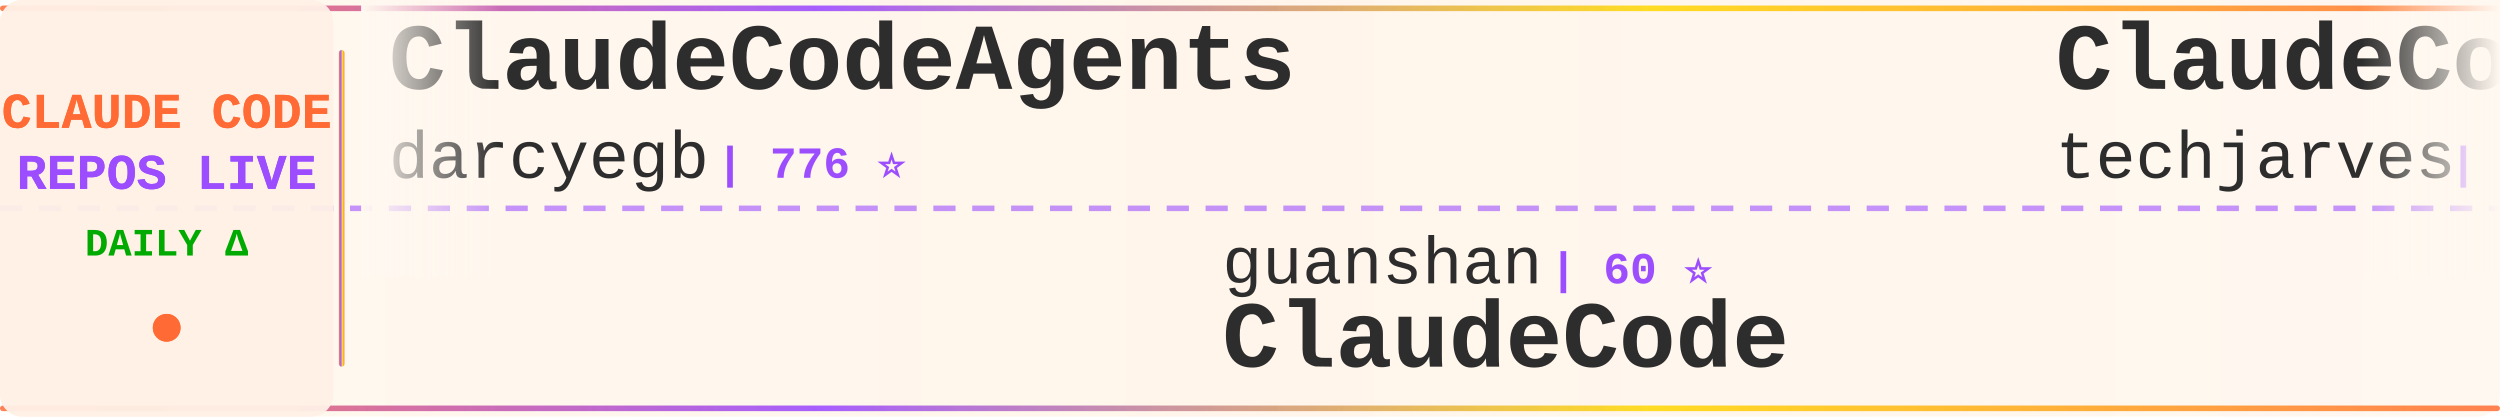
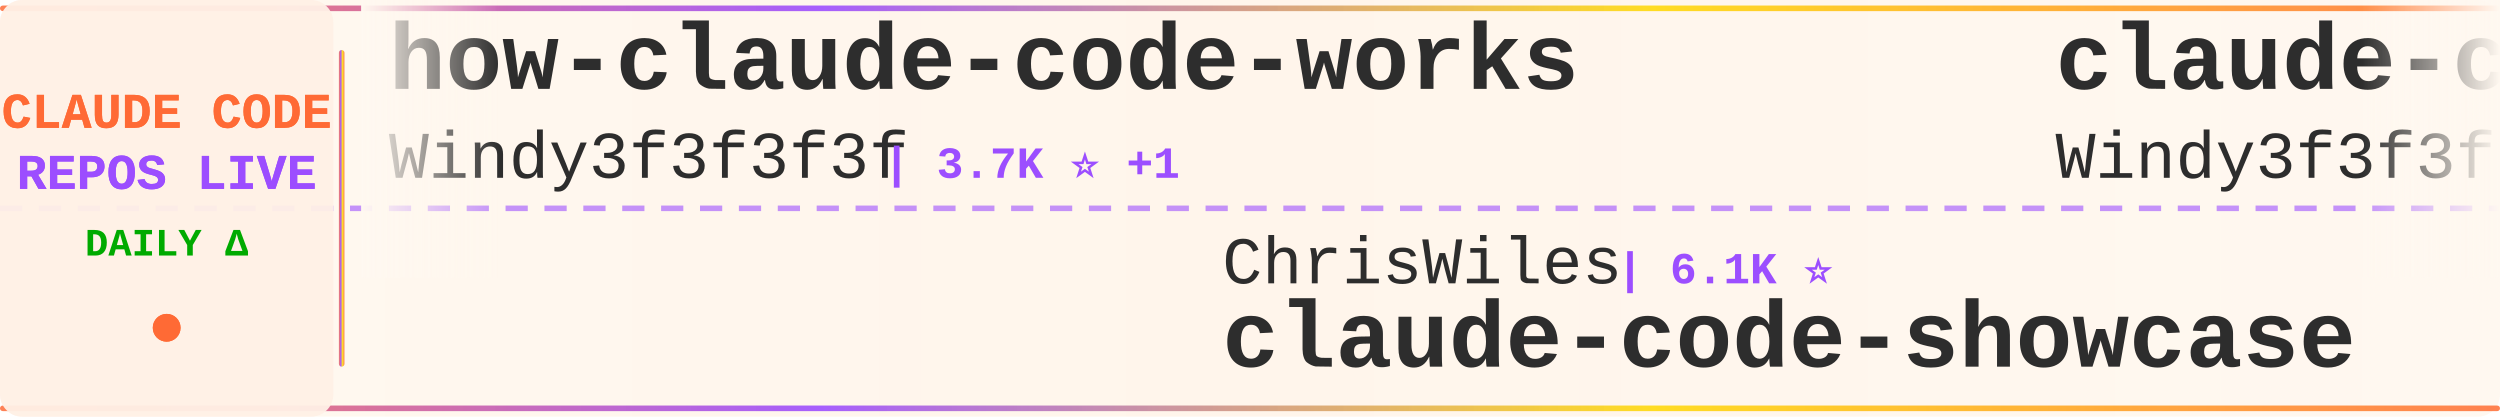
<svg xmlns="http://www.w3.org/2000/svg" width="900" height="150">
  <defs>
    <linearGradient id="tickerBg" x1="0%" y1="0%" x2="100%" y2="0%">
      <stop offset="0%" style="stop-color:#fff8f0;stop-opacity:0.98" />
      <stop offset="50%" style="stop-color:#fff5eb;stop-opacity:1" />
      <stop offset="100%" style="stop-color:#fff8f0;stop-opacity:0.98" />
    </linearGradient>
    <linearGradient id="borderGrad" x1="0%" y1="0%" x2="100%" y2="0%">
      <stop offset="0%" style="stop-color:#FF6B35;stop-opacity:0.85">
        <animate attributeName="stop-opacity" values="0.85;1;0.85" dur="2s" repeatCount="indefinite" />
      </stop>
      <stop offset="33%" style="stop-color:#9C4EFF;stop-opacity:0.9">
        <animate attributeName="stop-opacity" values="0.9;1;0.9" dur="2.2s" repeatCount="indefinite" />
      </stop>
      <stop offset="66%" style="stop-color:#FFD700;stop-opacity:0.85">
        <animate attributeName="stop-opacity" values="0.85;1;0.85" dur="1.8s" repeatCount="indefinite" />
      </stop>
      <stop offset="100%" style="stop-color:#FF6B35;stop-opacity:0.85">
        <animate attributeName="stop-opacity" values="0.85;1;0.85" dur="2s" repeatCount="indefinite" />
      </stop>
    </linearGradient>
    <filter id="textGlow">
      <feGaussianBlur stdDeviation="0.15" result="coloredBlur" />
      <feMerge>
        <feMergeNode in="coloredBlur" />
        <feMergeNode in="SourceGraphic" />
      </feMerge>
    </filter>
    <filter id="metricGlow">
      <feGaussianBlur stdDeviation="0.2" result="coloredBlur" />
      <feMerge>
        <feMergeNode in="coloredBlur" />
        <feMergeNode in="SourceGraphic" />
      </feMerge>
    </filter>
    <linearGradient id="leftFade" x1="0%" y1="0%" x2="100%" y2="0%">
      <stop offset="0%" style="stop-color:#fff8f0;stop-opacity:1" />
      <stop offset="100%" style="stop-color:#fff8f0;stop-opacity:0" />
    </linearGradient>
    <linearGradient id="rightFade" x1="0%" y1="0%" x2="100%" y2="0%">
      <stop offset="0%" style="stop-color:#fff8f0;stop-opacity:0" />
      <stop offset="100%" style="stop-color:#fff8f0;stop-opacity:1" />
    </linearGradient>
  </defs>
  <rect width="900" height="150" fill="url(#tickerBg)" rx="8" />
  <rect x="0" y="2" width="900" height="2" fill="url(#borderGrad)" rx="1" />
  <rect x="0" y="146" width="900" height="2" fill="url(#borderGrad)" rx="1" />
  <line x1="0" y1="75" x2="900" y2="75" stroke="#9C4EFF" stroke-width="2" stroke-dasharray="8 6" opacity="0.6" />
  <rect x="0" y="0" width="120" height="150" fill="#fff0e6" opacity="0.95" rx="8" />
  <text x="60" y="46" font-family="'Courier New', monospace" font-size="18" font-weight="bold" fill="#FF6B35" text-anchor="middle" filter="url(#textGlow)">
    CLAUDE CODE
  </text>
  <text x="60" y="68" font-family="'Courier New', monospace" font-size="18" font-weight="bold" fill="#9C4EFF" text-anchor="middle" filter="url(#textGlow)">
    REPOS LIVE
  </text>
  <text x="60" y="92" font-family="'Courier New', monospace" font-size="14" font-weight="bold" fill="#00aa00" text-anchor="middle">
    DAILY Δ
  </text>
  <circle cx="60" cy="118" r="5" fill="#FF6B35" filter="url(#metricGlow)">
    <animate attributeName="r" values="4;6;4" dur="1.5s" repeatCount="indefinite" />
    <animate attributeName="opacity" values="0.6;1;0.6" dur="1.5s" repeatCount="indefinite" />
  </circle>
  <rect x="122" y="18" width="2" height="114" fill="url(#borderGrad)" rx="1" />
  <clipPath id="tickerClip">
    <rect x="130" y="0" width="770" height="150" />
  </clipPath>
  <g clip-path="url(#tickerClip)">
    <g id="tickerItems">
      <animateTransform attributeName="transform" attributeType="XML" type="translate" from="0 0" to="-3000 0" dur="54s" repeatCount="indefinite" />
      <g transform="translate(0, 0)">
-         <text x="140" y="32" font-family="'Courier New', monospace" font-size="34" font-weight="bold" fill="#2d2d2d">ClaudeCodeAgents</text>
-         <text x="140" y="64" font-family="'Courier New', monospace" font-size="24" font-weight="normal" fill="#2d2d2d" opacity="1.0">darcyegb</text>
-         <text x="258" y="64" font-family="'Courier New', monospace" font-size="16" font-weight="bold" fill="#9C4EFF"> | 776 ⭐</text>
+         <text x="140" y="32" font-family="'Courier New', monospace" font-size="34" font-weight="bold" fill="#2d2d2d">how-claude-code-works</text>
+         <text x="140" y="64" font-family="'Courier New', monospace" font-size="24" font-weight="normal" fill="#2d2d2d" opacity="1.0">Windy3f3f3f3f</text>
+         <text x="318" y="64" font-family="'Courier New', monospace" font-size="16" font-weight="bold" fill="#9C4EFF"> | 3.7K ⭐ +1</text>
      </g>
      <g transform="translate(300, 0)">
-         <text x="140" y="102" font-family="'Courier New', monospace" font-size="24" font-weight="normal" fill="#2d2d2d" opacity="1.0">guanshan</text>
-         <text x="258" y="102" font-family="'Courier New', monospace" font-size="16" font-weight="bold" fill="#9C4EFF"> | 60 ⭐</text>
-         <text x="140" y="132" font-family="'Courier New', monospace" font-size="34" font-weight="bold" fill="#2d2d2d">ClaudeCode</text>
+         <text x="140" y="102" font-family="'Courier New', monospace" font-size="24" font-weight="normal" fill="#2d2d2d" opacity="1.0">ChrisWiles</text>
+         <text x="282" y="102" font-family="'Courier New', monospace" font-size="16" font-weight="bold" fill="#9C4EFF"> | 6.1K ⭐</text>
+         <text x="140" y="132" font-family="'Courier New', monospace" font-size="34" font-weight="bold" fill="#2d2d2d">claude-code-showcase</text>
      </g>
      <g transform="translate(600, 0)">
+         <text x="140" y="32" font-family="'Courier New', monospace" font-size="34" font-weight="bold" fill="#2d2d2d">claude-code-from-scratch</text>
+         <text x="140" y="64" font-family="'Courier New', monospace" font-size="24" font-weight="normal" fill="#2d2d2d" opacity="1.0">Windy3f3f3f3f</text>
+         <text x="318" y="64" font-family="'Courier New', monospace" font-size="16" font-weight="bold" fill="#9C4EFF"> | 2.8K ⭐</text>
+       </g>
+       <g transform="translate(900, 0)">
+         <text x="140" y="102" font-family="'Courier New', monospace" font-size="24" font-weight="normal" fill="#2d2d2d" opacity="1.0">zstmfhy</text>
+         <text x="246" y="102" font-family="'Courier New', monospace" font-size="16" font-weight="bold" fill="#9C4EFF"> | 188 ⭐</text>
+         <text x="140" y="132" font-family="'Courier New', monospace" font-size="34" font-weight="bold" fill="#2d2d2d">Claude-code</text>
+       </g>
+       <g transform="translate(1200, 0)">
+         <text x="140" y="32" font-family="'Courier New', monospace" font-size="34" font-weight="bold" fill="#2d2d2d">collection-claude-code-s...</text>
+         <text x="140" y="64" font-family="'Courier New', monospace" font-size="24" font-weight="normal" fill="#2d2d2d" opacity="1.0">chauncygu</text>
+         <text x="270" y="64" font-family="'Courier New', monospace" font-size="16" font-weight="bold" fill="#9C4EFF"> | 2.8K ⭐ -1</text>
+       </g>
+       <g transform="translate(1500, 0)">
+         <text x="140" y="102" font-family="'Courier New', monospace" font-size="24" font-weight="normal" fill="#2d2d2d" opacity="1.0">krusemediallc</text>
+         <text x="318" y="102" font-family="'Courier New', monospace" font-size="16" font-weight="bold" fill="#9C4EFF"> | 1.6K ⭐</text>
+         <text x="140" y="132" font-family="'Courier New', monospace" font-size="34" font-weight="bold" fill="#2d2d2d">arcads-claude-code</text>
+       </g>
+       <g transform="translate(1800, 0)">
        <text x="140" y="32" font-family="'Courier New', monospace" font-size="34" font-weight="bold" fill="#2d2d2d">ClaudeCode-Portable</text>
        <text x="140" y="64" font-family="'Courier New', monospace" font-size="24" font-weight="normal" fill="#2d2d2d" opacity="1.0">techjarves</text>
        <text x="282" y="64" font-family="'Courier New', monospace" font-size="16" font-weight="bold" fill="#9C4EFF"> | 1.6K ⭐</text>
      </g>
-       <g transform="translate(900, 0)">
-         <text x="140" y="102" font-family="'Courier New', monospace" font-size="24" font-weight="normal" fill="#2d2d2d" opacity="1.0">krusemediallc</text>
-         <text x="318" y="102" font-family="'Courier New', monospace" font-size="16" font-weight="bold" fill="#9C4EFF"> | 1.6K ⭐ +3</text>
-         <text x="140" y="132" font-family="'Courier New', monospace" font-size="34" font-weight="bold" fill="#2d2d2d">arcads-claude-code</text>
-       </g>
-       <g transform="translate(1200, 0)">
-         <text x="140" y="32" font-family="'Courier New', monospace" font-size="34" font-weight="bold" fill="#2d2d2d">claude-code-proxy</text>
-         <text x="140" y="64" font-family="'Courier New', monospace" font-size="24" font-weight="normal" fill="#2d2d2d" opacity="1.0">1rgs</text>
-         <text x="210" y="64" font-family="'Courier New', monospace" font-size="16" font-weight="bold" fill="#9C4EFF"> | 3.8K ⭐ +1</text>
-       </g>
-       <g transform="translate(1500, 0)">
-         <text x="140" y="102" font-family="'Courier New', monospace" font-size="24" font-weight="normal" fill="#2d2d2d" opacity="1.0">kodu-ai</text>
-         <text x="246" y="102" font-family="'Courier New', monospace" font-size="16" font-weight="bold" fill="#9C4EFF"> | 5.2K ⭐</text>
-         <text x="140" y="132" font-family="'Courier New', monospace" font-size="34" font-weight="bold" fill="#2d2d2d">claude-coder</text>
-       </g>
-       <g transform="translate(1800, 0)">
-         <text x="140" y="32" font-family="'Courier New', monospace" font-size="34" font-weight="bold" fill="#2d2d2d">claude-code-skills</text>
-         <text x="140" y="64" font-family="'Courier New', monospace" font-size="24" font-weight="normal" fill="#2d2d2d" opacity="1.0">daymade</text>
-         <text x="246" y="64" font-family="'Courier New', monospace" font-size="16" font-weight="bold" fill="#9C4EFF"> | 1.5K ⭐ +1</text>
-       </g>
      <g transform="translate(2100, 0)">
-         <text x="140" y="102" font-family="'Courier New', monospace" font-size="24" font-weight="normal" fill="#2d2d2d" opacity="1.0">overwirehq</text>
-         <text x="282" y="102" font-family="'Courier New', monospace" font-size="16" font-weight="bold" fill="#9C4EFF"> | 2.8K ⭐</text>
-         <text x="140" y="132" font-family="'Courier New', monospace" font-size="34" font-weight="bold" fill="#2d2d2d">claude-code-telegram</text>
+         <text x="140" y="102" font-family="'Courier New', monospace" font-size="24" font-weight="normal" fill="#2d2d2d" opacity="1.0">T-Lab-CUHKSZ</text>
+         <text x="306" y="102" font-family="'Courier New', monospace" font-size="16" font-weight="bold" fill="#9C4EFF"> | 329 ⭐</text>
+         <text x="140" y="132" font-family="'Courier New', monospace" font-size="34" font-weight="bold" fill="#2d2d2d">claude-code</text>
      </g>
      <g transform="translate(2400, 0)">
+         <text x="140" y="32" font-family="'Courier New', monospace" font-size="34" font-weight="bold" fill="#2d2d2d">claude-code-tips</text>
+         <text x="140" y="64" font-family="'Courier New', monospace" font-size="24" font-weight="normal" fill="#2d2d2d" opacity="1.0">ykdojo</text>
+         <text x="234" y="64" font-family="'Courier New', monospace" font-size="16" font-weight="bold" fill="#9C4EFF"> | 10.2K ⭐ +1</text>
+       </g>
+       <g transform="translate(2700, 0)">
+         <text x="140" y="102" font-family="'Courier New', monospace" font-size="24" font-weight="normal" fill="#2d2d2d" opacity="1.0">Cranot</text>
+         <text x="234" y="102" font-family="'Courier New', monospace" font-size="16" font-weight="bold" fill="#9C4EFF"> | 2.9K ⭐</text>
+         <text x="140" y="132" font-family="'Courier New', monospace" font-size="34" font-weight="bold" fill="#2d2d2d">claude-code-guide</text>
+       </g>
+       <g transform="translate(3000, 0)">
+         <text x="140" y="32" font-family="'Courier New', monospace" font-size="34" font-weight="bold" fill="#2d2d2d">how-claude-code-works</text>
+         <text x="140" y="64" font-family="'Courier New', monospace" font-size="24" font-weight="normal" fill="#2d2d2d" opacity="1.0">Windy3f3f3f3f</text>
+         <text x="318" y="64" font-family="'Courier New', monospace" font-size="16" font-weight="bold" fill="#9C4EFF"> | 3.7K ⭐ +1</text>
+       </g>
+       <g transform="translate(3300, 0)">
+         <text x="140" y="102" font-family="'Courier New', monospace" font-size="24" font-weight="normal" fill="#2d2d2d" opacity="1.0">ChrisWiles</text>
+         <text x="282" y="102" font-family="'Courier New', monospace" font-size="16" font-weight="bold" fill="#9C4EFF"> | 6.1K ⭐</text>
+         <text x="140" y="132" font-family="'Courier New', monospace" font-size="34" font-weight="bold" fill="#2d2d2d">claude-code-showcase</text>
+       </g>
+       <g transform="translate(3600, 0)">
        <text x="140" y="32" font-family="'Courier New', monospace" font-size="34" font-weight="bold" fill="#2d2d2d">claude-code-from-scratch</text>
        <text x="140" y="64" font-family="'Courier New', monospace" font-size="24" font-weight="normal" fill="#2d2d2d" opacity="1.0">Windy3f3f3f3f</text>
        <text x="318" y="64" font-family="'Courier New', monospace" font-size="16" font-weight="bold" fill="#9C4EFF"> | 2.8K ⭐</text>
      </g>
-       <g transform="translate(2700, 0)">
-         <text x="140" y="102" font-family="'Courier New', monospace" font-size="24" font-weight="normal" fill="#2d2d2d" opacity="1.0">rohitg00</text>
-         <text x="258" y="102" font-family="'Courier New', monospace" font-size="16" font-weight="bold" fill="#9C4EFF"> | 2.7K ⭐ +1</text>
-         <text x="140" y="132" font-family="'Courier New', monospace" font-size="34" font-weight="bold" fill="#2d2d2d">awesome-claude-code-tool...</text>
-       </g>
-       <g transform="translate(3000, 0)">
-         <text x="140" y="32" font-family="'Courier New', monospace" font-size="34" font-weight="bold" fill="#2d2d2d">ClaudeCodeAgents</text>
-         <text x="140" y="64" font-family="'Courier New', monospace" font-size="24" font-weight="normal" fill="#2d2d2d" opacity="1.0">darcyegb</text>
-         <text x="258" y="64" font-family="'Courier New', monospace" font-size="16" font-weight="bold" fill="#9C4EFF"> | 776 ⭐</text>
-       </g>
-       <g transform="translate(3300, 0)">
-         <text x="140" y="102" font-family="'Courier New', monospace" font-size="24" font-weight="normal" fill="#2d2d2d" opacity="1.0">guanshan</text>
-         <text x="258" y="102" font-family="'Courier New', monospace" font-size="16" font-weight="bold" fill="#9C4EFF"> | 60 ⭐</text>
-         <text x="140" y="132" font-family="'Courier New', monospace" font-size="34" font-weight="bold" fill="#2d2d2d">ClaudeCode</text>
-       </g>
-       <g transform="translate(3600, 0)">
-         <text x="140" y="32" font-family="'Courier New', monospace" font-size="34" font-weight="bold" fill="#2d2d2d">ClaudeCode-Portable</text>
-         <text x="140" y="64" font-family="'Courier New', monospace" font-size="24" font-weight="normal" fill="#2d2d2d" opacity="1.0">techjarves</text>
-         <text x="282" y="64" font-family="'Courier New', monospace" font-size="16" font-weight="bold" fill="#9C4EFF"> | 1.6K ⭐</text>
-       </g>
      <g transform="translate(3900, 0)">
-         <text x="140" y="102" font-family="'Courier New', monospace" font-size="24" font-weight="normal" fill="#2d2d2d" opacity="1.0">krusemediallc</text>
-         <text x="318" y="102" font-family="'Courier New', monospace" font-size="16" font-weight="bold" fill="#9C4EFF"> | 1.6K ⭐ +3</text>
-         <text x="140" y="132" font-family="'Courier New', monospace" font-size="34" font-weight="bold" fill="#2d2d2d">arcads-claude-code</text>
+         <text x="140" y="102" font-family="'Courier New', monospace" font-size="24" font-weight="normal" fill="#2d2d2d" opacity="1.0">zstmfhy</text>
+         <text x="246" y="102" font-family="'Courier New', monospace" font-size="16" font-weight="bold" fill="#9C4EFF"> | 188 ⭐</text>
+         <text x="140" y="132" font-family="'Courier New', monospace" font-size="34" font-weight="bold" fill="#2d2d2d">Claude-code</text>
      </g>
    </g>
  </g>
  <rect x="130" y="0" width="50" height="100" fill="url(#leftFade)" />
  <rect x="850" y="0" width="50" height="100" fill="url(#rightFade)" />
</svg>
